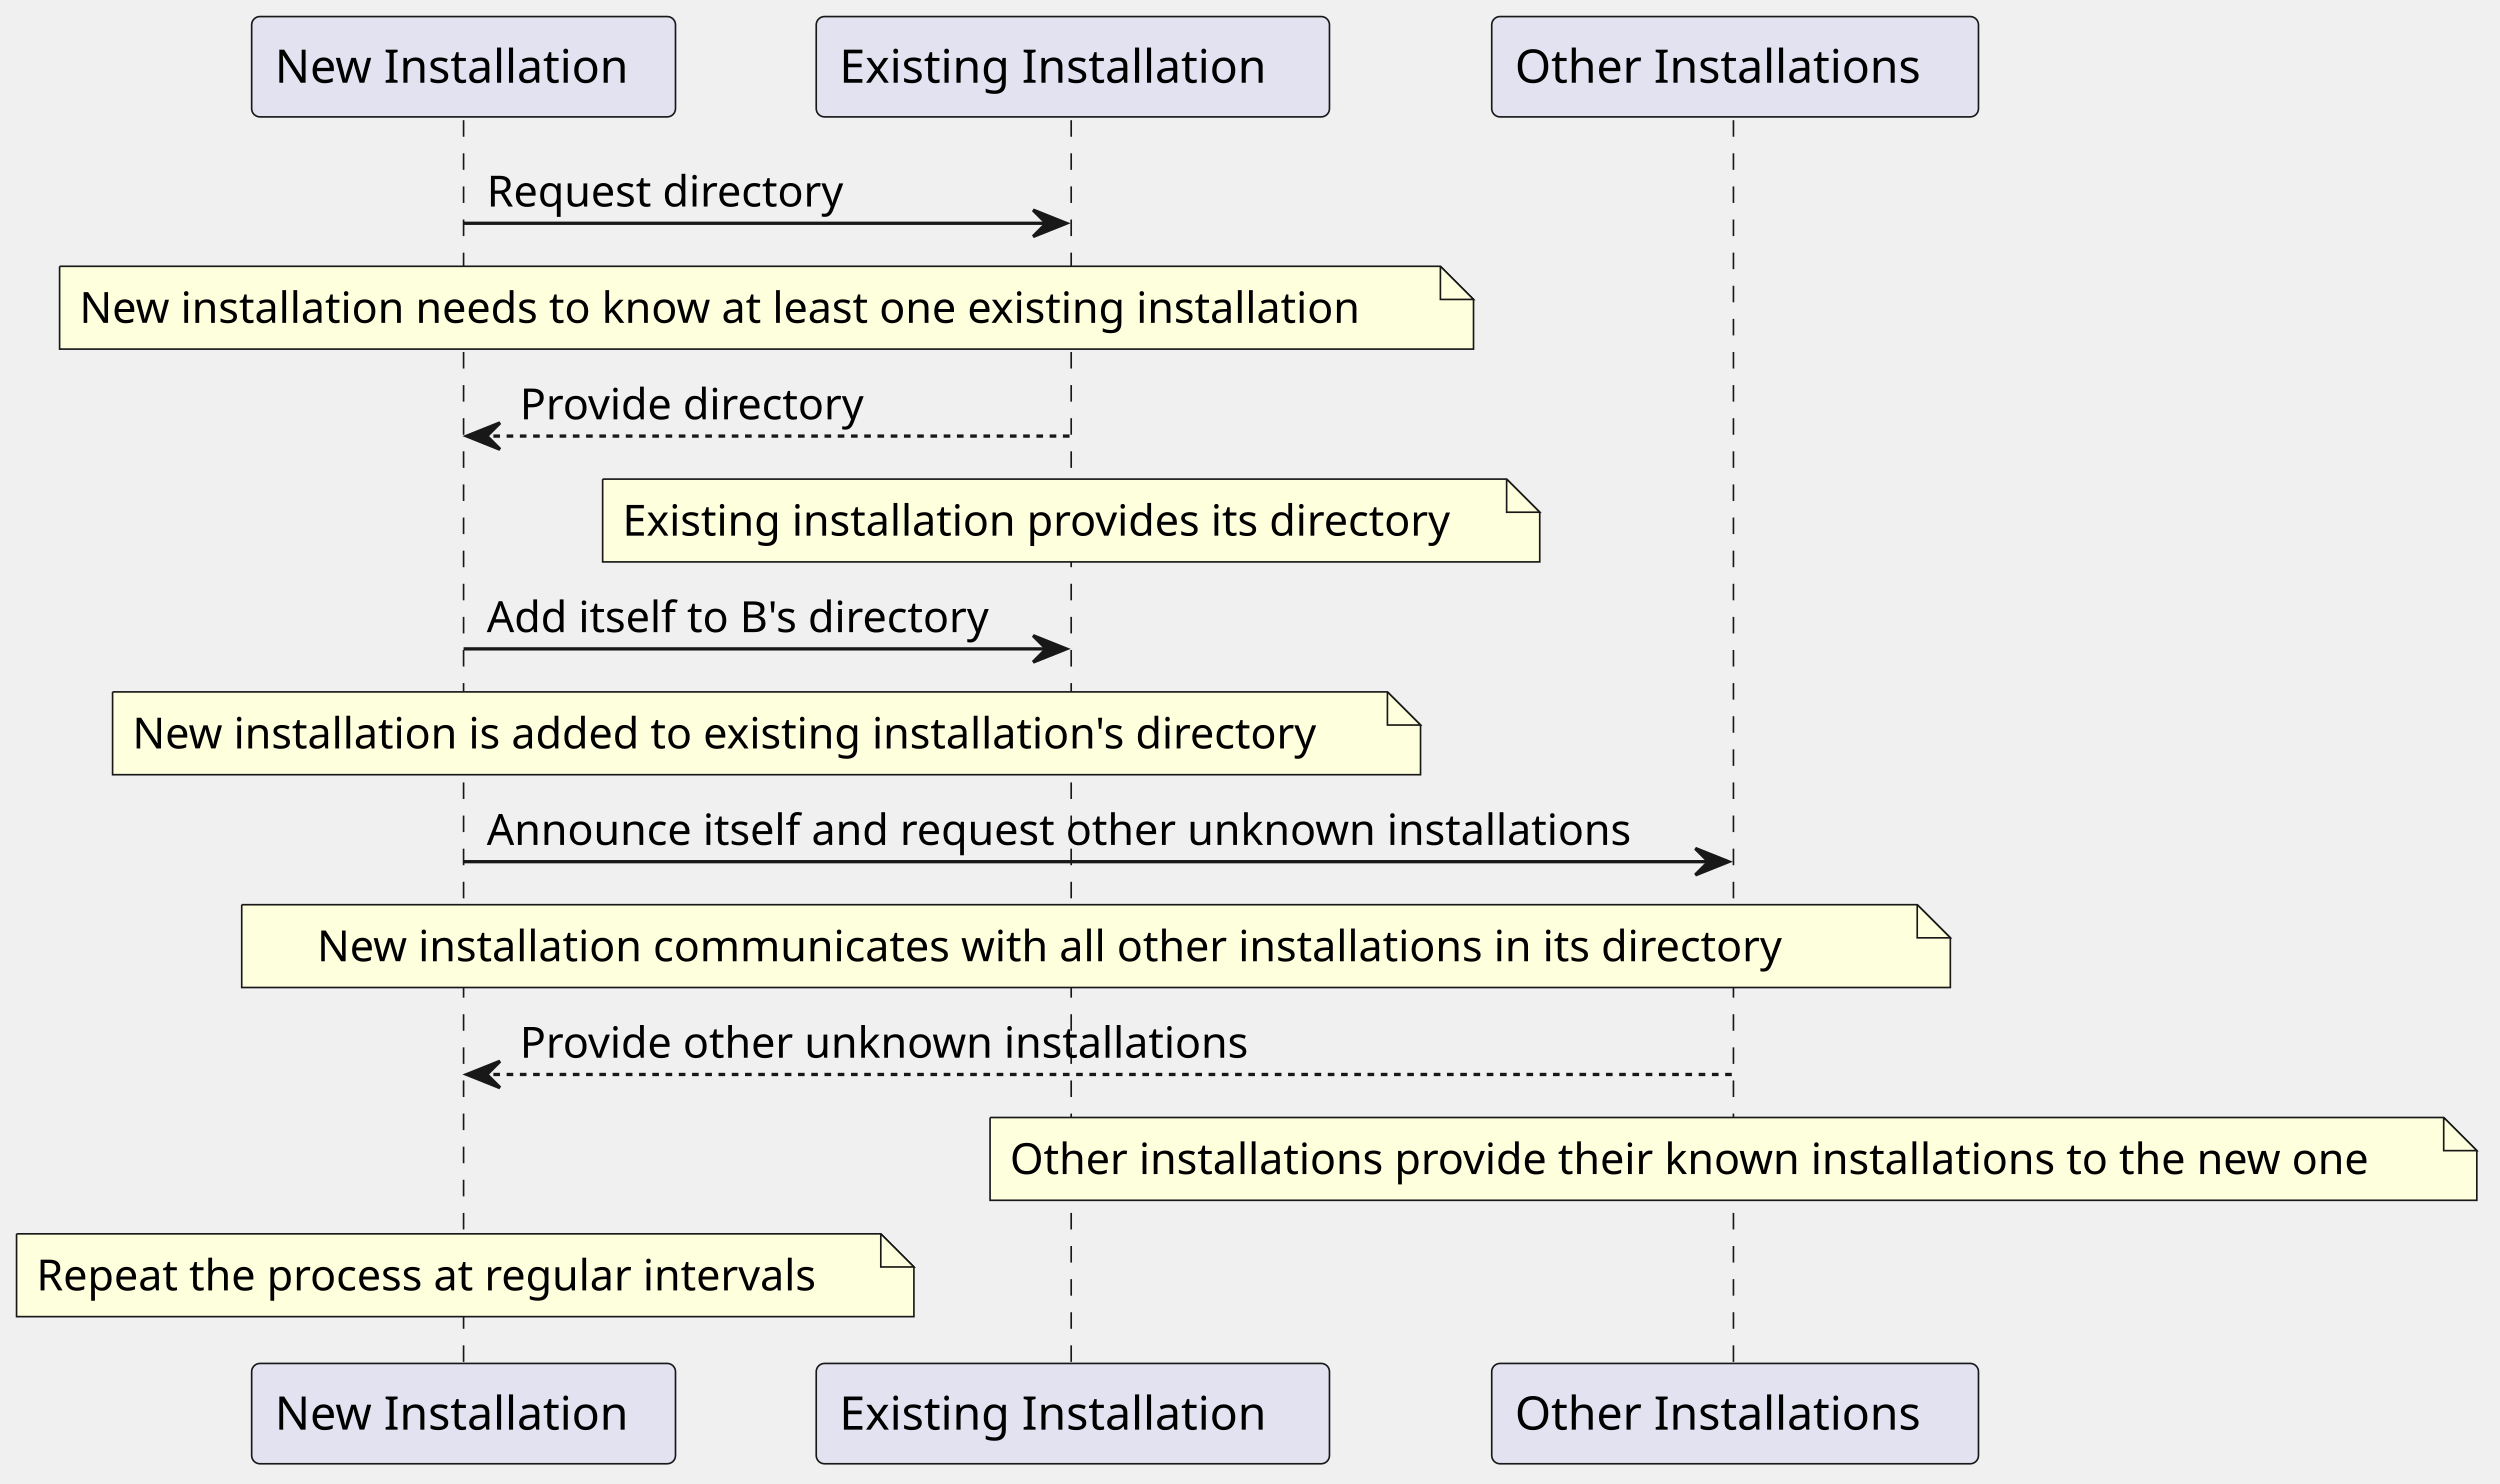
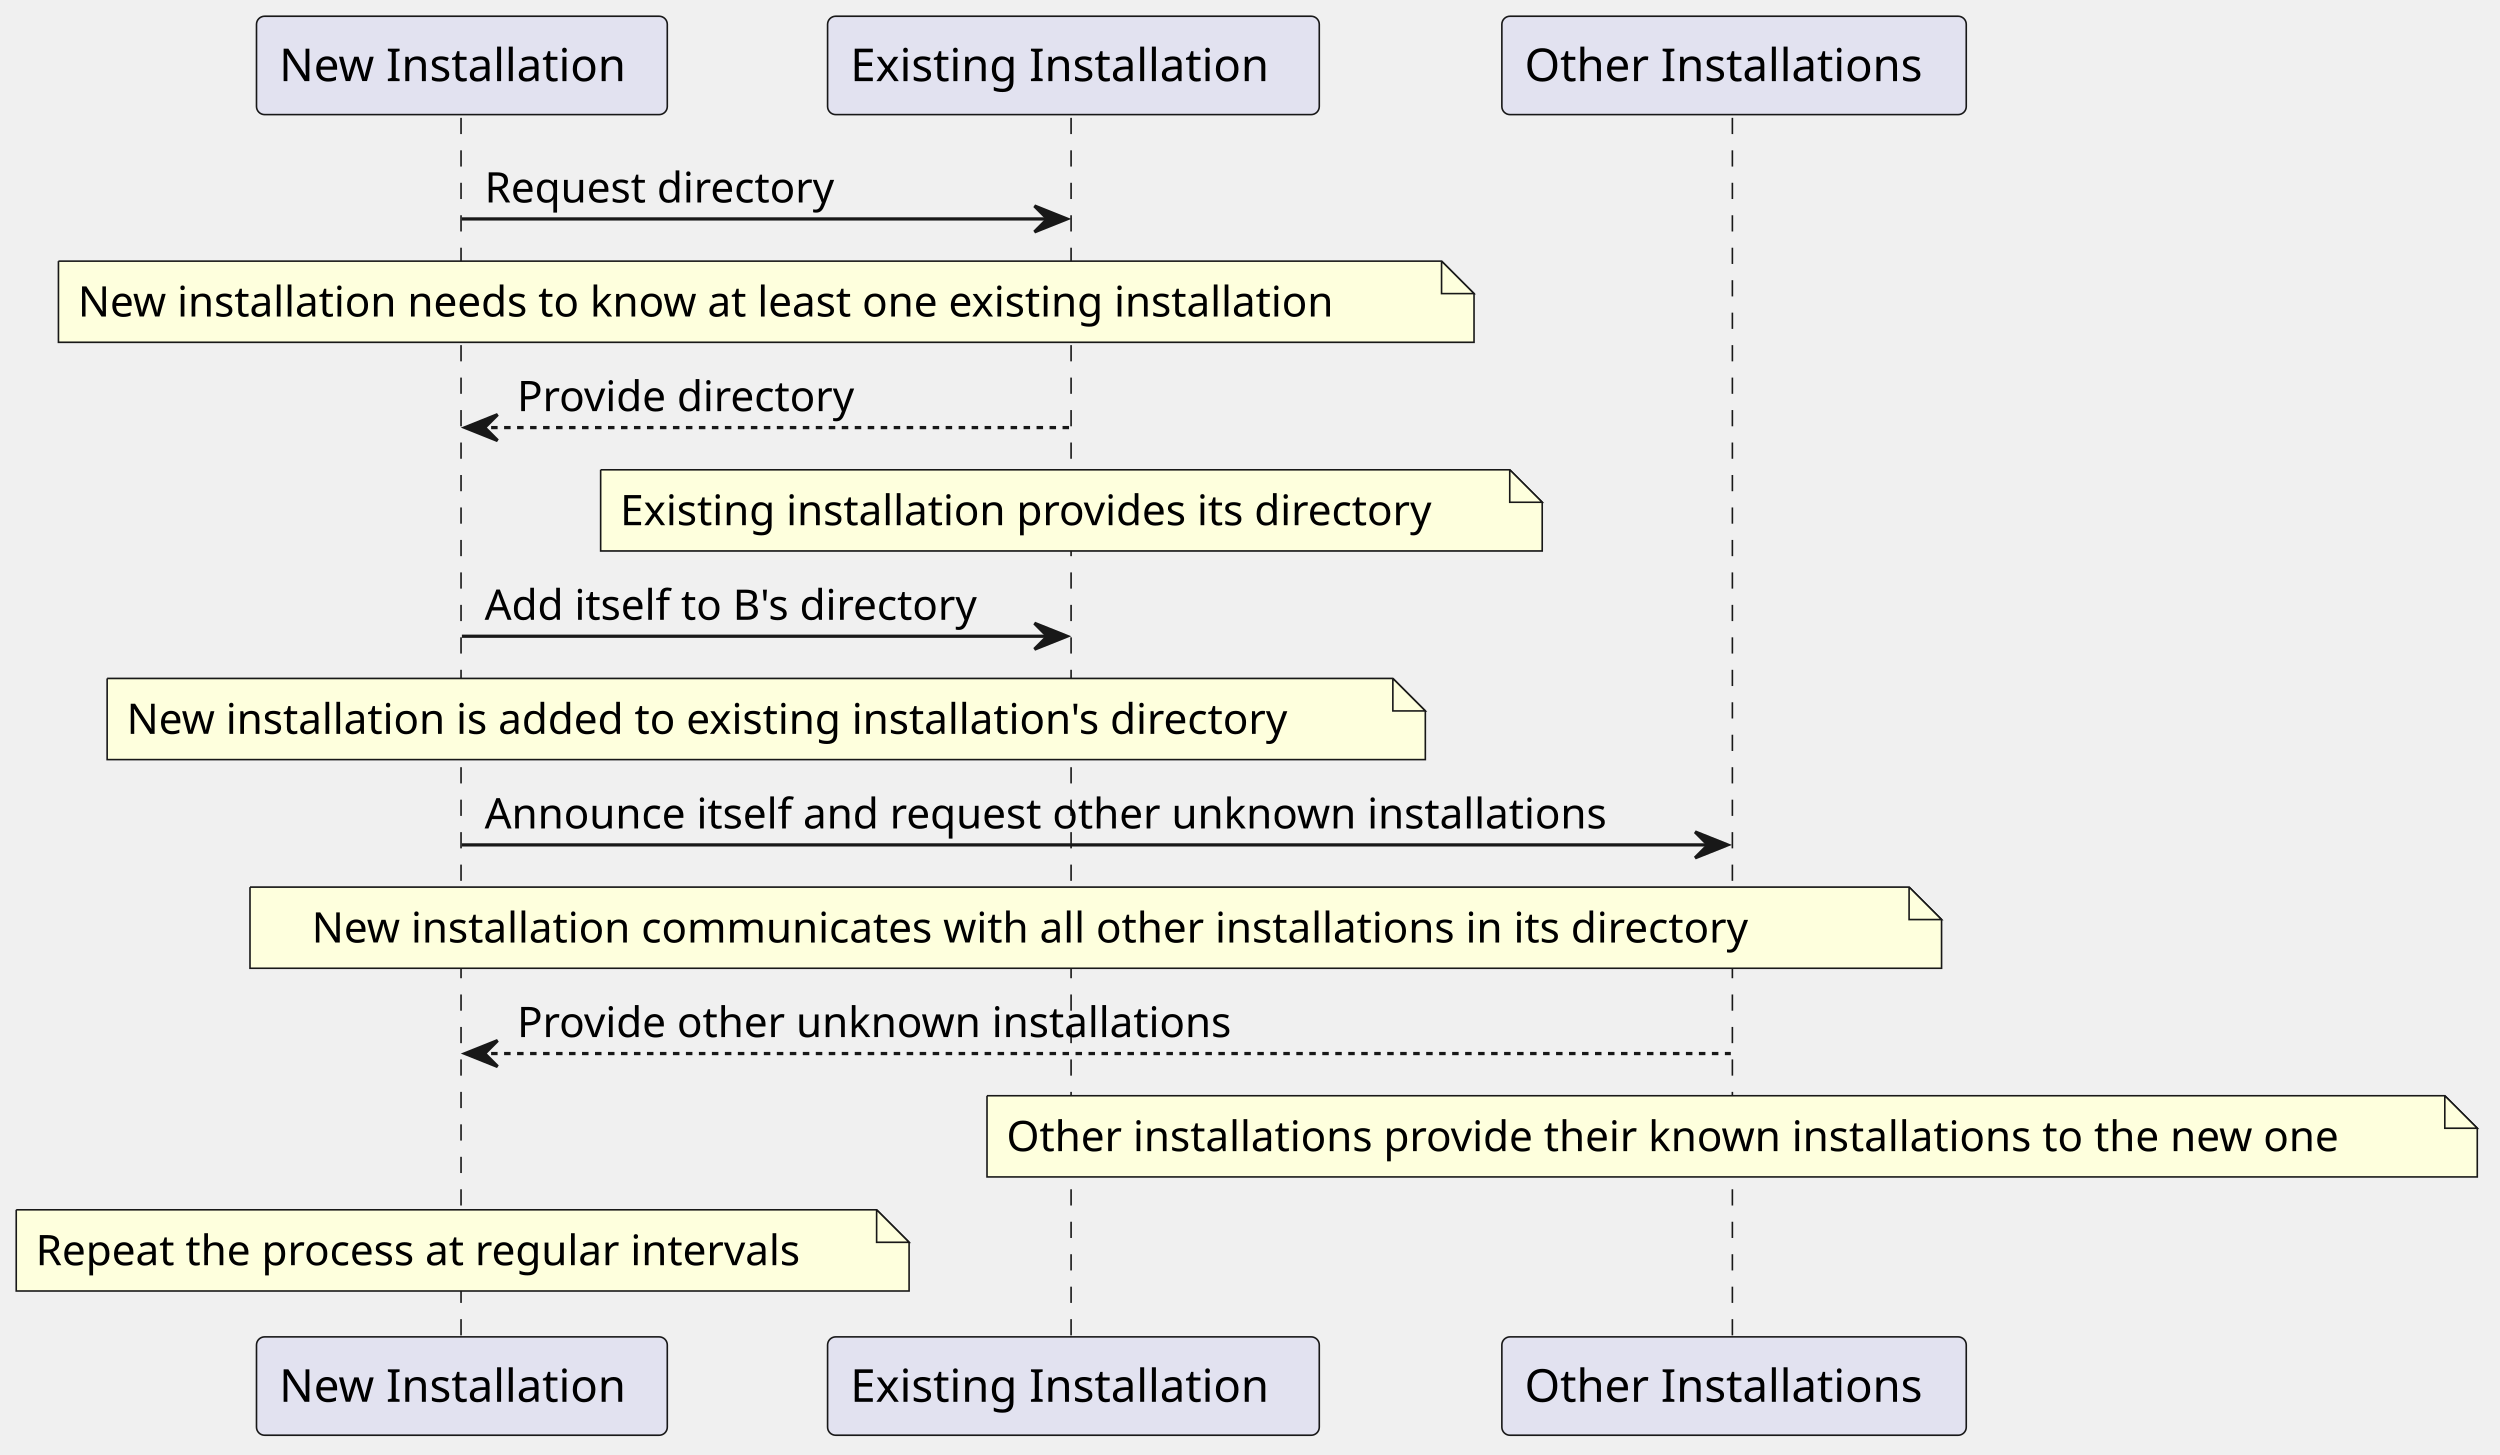
- <svg xmlns="http://www.w3.org/2000/svg" contentStyleType="text/css" height="448px" preserveAspectRatio="none" style="width:755px;height:448px;background:#FFFFFF;" version="1.1" viewBox="0 0 755 448" width="755px" zoomAndPan="magnify">
+ <svg xmlns="http://www.w3.org/2000/svg" contentStyleType="text/css" data-diagram-type="SEQUENCE" height="448px" preserveAspectRatio="none" style="width:770px;height:448px;background:#FFFFFF;" version="1.1" viewBox="0 0 770 448" width="770px" zoomAndPan="magnify">
  <defs />
  <g>
-     <line style="stroke:#181818;stroke-width:0.5;stroke-dasharray:5.0,5.0;" x1="140" x2="140" y1="36.297" y2="412.758" />
-     <line style="stroke:#181818;stroke-width:0.5;stroke-dasharray:5.0,5.0;" x1="323.5" x2="323.5" y1="36.297" y2="412.758" />
-     <line style="stroke:#181818;stroke-width:0.5;stroke-dasharray:5.0,5.0;" x1="523.5" x2="523.5" y1="36.297" y2="412.758" />
-     <rect fill="#E2E2F0" height="30.297" rx="2.5" ry="2.5" style="stroke:#181818;stroke-width:0.5;" width="128" x="76" y="5" />
-     <text fill="#000000" font-family="sans-serif" font-size="14" lengthAdjust="spacing" textLength="114" x="83" y="24.995">New Installation</text>
-     <rect fill="#E2E2F0" height="30.297" rx="2.5" ry="2.5" style="stroke:#181818;stroke-width:0.5;" width="128" x="76" y="411.758" />
-     <text fill="#000000" font-family="sans-serif" font-size="14" lengthAdjust="spacing" textLength="114" x="83" y="431.753">New Installation</text>
-     <rect fill="#E2E2F0" height="30.297" rx="2.5" ry="2.5" style="stroke:#181818;stroke-width:0.5;" width="155" x="246.5" y="5" />
-     <text fill="#000000" font-family="sans-serif" font-size="14" lengthAdjust="spacing" textLength="141" x="253.5" y="24.995">Existing Installation</text>
-     <rect fill="#E2E2F0" height="30.297" rx="2.5" ry="2.5" style="stroke:#181818;stroke-width:0.5;" width="155" x="246.5" y="411.758" />
-     <text fill="#000000" font-family="sans-serif" font-size="14" lengthAdjust="spacing" textLength="141" x="253.5" y="431.753">Existing Installation</text>
-     <rect fill="#E2E2F0" height="30.297" rx="2.5" ry="2.5" style="stroke:#181818;stroke-width:0.5;" width="147" x="450.5" y="5" />
-     <text fill="#000000" font-family="sans-serif" font-size="14" lengthAdjust="spacing" textLength="133" x="457.5" y="24.995">Other Installations</text>
-     <rect fill="#E2E2F0" height="30.297" rx="2.5" ry="2.5" style="stroke:#181818;stroke-width:0.5;" width="147" x="450.5" y="411.758" />
-     <text fill="#000000" font-family="sans-serif" font-size="14" lengthAdjust="spacing" textLength="133" x="457.5" y="431.753">Other Installations</text>
-     <polygon fill="#181818" points="312,63.43,322,67.43,312,71.43,316,67.43" style="stroke:#181818;stroke-width:1.0;" />
-     <line style="stroke:#181818;stroke-width:1.0;" x1="140" x2="318" y1="67.43" y2="67.43" />
-     <text fill="#000000" font-family="sans-serif" font-size="13" lengthAdjust="spacing" textLength="114" x="147" y="62.364">Request directory</text>
-     <path d="M18,80.43 L18,105.43 L445,105.43 L445,90.43 L435,80.43 L18,80.43 " fill="#FEFFDD" style="stroke:#181818;stroke-width:0.5;" />
-     <path d="M435,80.43 L435,90.43 L445,90.43 L435,80.43 " fill="#FEFFDD" style="stroke:#181818;stroke-width:0.5;" />
-     <text fill="#000000" font-family="sans-serif" font-size="13" lengthAdjust="spacing" textLength="406" x="24" y="97.497">New installation needs to know at least one existing installation</text>
-     <polygon fill="#181818" points="151,127.695,141,131.695,151,135.695,147,131.695" style="stroke:#181818;stroke-width:1.0;" />
-     <line style="stroke:#181818;stroke-width:1.0;stroke-dasharray:2.0,2.0;" x1="145" x2="323" y1="131.695" y2="131.695" />
-     <text fill="#000000" font-family="sans-serif" font-size="13" lengthAdjust="spacing" textLength="109" x="157" y="126.629">Provide directory</text>
-     <path d="M182,144.695 L182,169.695 L465,169.695 L465,154.695 L455,144.695 L182,144.695 " fill="#FEFFDD" style="stroke:#181818;stroke-width:0.5;" />
-     <path d="M455,144.695 L455,154.695 L465,154.695 L455,144.695 " fill="#FEFFDD" style="stroke:#181818;stroke-width:0.5;" />
-     <text fill="#000000" font-family="sans-serif" font-size="13" lengthAdjust="spacing" textLength="262" x="188" y="161.762">Existing installation provides its directory</text>
-     <polygon fill="#181818" points="312,191.961,322,195.961,312,199.961,316,195.961" style="stroke:#181818;stroke-width:1.0;" />
-     <line style="stroke:#181818;stroke-width:1.0;" x1="140" x2="318" y1="195.961" y2="195.961" />
-     <text fill="#000000" font-family="sans-serif" font-size="13" lengthAdjust="spacing" textLength="160" x="147" y="190.895">Add itself to B's directory</text>
-     <path d="M34,208.961 L34,233.961 L429,233.961 L429,218.961 L419,208.961 L34,208.961 " fill="#FEFFDD" style="stroke:#181818;stroke-width:0.5;" />
-     <path d="M419,208.961 L419,218.961 L429,218.961 L419,208.961 " fill="#FEFFDD" style="stroke:#181818;stroke-width:0.5;" />
-     <text fill="#000000" font-family="sans-serif" font-size="13" lengthAdjust="spacing" textLength="374" x="40" y="226.028">New installation is added to existing installation's directory</text>
-     <polygon fill="#181818" points="512,256.227,522,260.227,512,264.227,516,260.227" style="stroke:#181818;stroke-width:1.0;" />
-     <line style="stroke:#181818;stroke-width:1.0;" x1="140" x2="518" y1="260.227" y2="260.227" />
-     <text fill="#000000" font-family="sans-serif" font-size="13" lengthAdjust="spacing" textLength="360" x="147" y="255.161">Announce itself and request other unknown installations</text>
-     <path d="M73,273.227 L73,298.227 L589,298.227 L589,283.227 L579,273.227 L73,273.227 " fill="#FEFFDD" style="stroke:#181818;stroke-width:0.5;" />
-     <path d="M579,273.227 L579,283.227 L589,283.227 L579,273.227 " fill="#FEFFDD" style="stroke:#181818;stroke-width:0.5;" />
-     <text fill="#000000" font-family="sans-serif" font-size="13" lengthAdjust="spacing" textLength="462" x="95.75" y="290.293">New installation communicates with all other installations in its directory</text>
-     <polygon fill="#181818" points="151,320.492,141,324.492,151,328.492,147,324.492" style="stroke:#181818;stroke-width:1.0;" />
-     <line style="stroke:#181818;stroke-width:1.0;stroke-dasharray:2.0,2.0;" x1="145" x2="523" y1="324.492" y2="324.492" />
-     <text fill="#000000" font-family="sans-serif" font-size="13" lengthAdjust="spacing" textLength="228" x="157" y="319.426">Provide other unknown installations</text>
-     <path d="M299,337.492 L299,362.492 L748,362.492 L748,347.492 L738,337.492 L299,337.492 " fill="#FEFFDD" style="stroke:#181818;stroke-width:0.5;" />
-     <path d="M738,337.492 L738,347.492 L748,347.492 L738,337.492 " fill="#FEFFDD" style="stroke:#181818;stroke-width:0.5;" />
-     <text fill="#000000" font-family="sans-serif" font-size="13" lengthAdjust="spacing" textLength="428" x="305" y="354.559">Other installations provide their known installations to the new one</text>
-     <path d="M5,372.625 L5,397.625 L276,397.625 L276,382.625 L266,372.625 L5,372.625 " fill="#FEFFDD" style="stroke:#181818;stroke-width:0.5;" />
-     <path d="M266,372.625 L266,382.625 L276,382.625 L266,372.625 " fill="#FEFFDD" style="stroke:#181818;stroke-width:0.5;" />
-     <text fill="#000000" font-family="sans-serif" font-size="13" lengthAdjust="spacing" textLength="250" x="11" y="389.692">Repeat the process at regular intervals</text>
+     <g>
+       <rect fill="#FFFFFF" fill-opacity="0" height="376.461" width="8" x="138.263" y="36.297" />
+       <line style="stroke:#181818;stroke-width:0.5;stroke-dasharray:5.0,5.0;" x1="142" x2="142" y1="36.297" y2="412.758" />
+     </g>
+     <g>
+       <rect fill="#FFFFFF" fill-opacity="0" height="376.461" width="8" x="326.617" y="36.297" />
+       <line style="stroke:#181818;stroke-width:0.5;stroke-dasharray:5.0,5.0;" x1="329.895" x2="329.895" y1="36.297" y2="412.758" />
+     </g>
+     <g>
+       <rect fill="#FFFFFF" fill-opacity="0" height="376.461" width="8" x="530.091" y="36.297" />
+       <line style="stroke:#181818;stroke-width:0.5;stroke-dasharray:5.0,5.0;" x1="533.573" x2="533.573" y1="36.297" y2="412.758" />
+     </g>
+     <g>
+       <rect fill="#E2E2F0" height="30.297" rx="2.5" ry="2.5" style="stroke:#181818;stroke-width:0.5;" width="126.526" x="79" y="5" />
+       <text fill="#000000" font-family="sans-serif" font-size="14" lengthAdjust="spacing" textLength="112.526" x="86" y="24.995">New Installation</text>
+     </g>
+     <g>
+       <rect fill="#E2E2F0" height="30.297" rx="2.5" ry="2.5" style="stroke:#181818;stroke-width:0.5;" width="126.526" x="79" y="411.758" />
+       <text fill="#000000" font-family="sans-serif" font-size="14" lengthAdjust="spacing" textLength="112.526" x="86" y="431.753">New Installation</text>
+     </g>
+     <g>
+       <rect fill="#E2E2F0" height="30.297" rx="2.5" ry="2.5" style="stroke:#181818;stroke-width:0.5;" width="151.443" x="254.895" y="5" />
+       <text fill="#000000" font-family="sans-serif" font-size="14" lengthAdjust="spacing" textLength="137.443" x="261.895" y="24.995">Existing Installation</text>
+     </g>
+     <g>
+       <rect fill="#E2E2F0" height="30.297" rx="2.5" ry="2.5" style="stroke:#181818;stroke-width:0.5;" width="151.443" x="254.895" y="411.758" />
+       <text fill="#000000" font-family="sans-serif" font-size="14" lengthAdjust="spacing" textLength="137.443" x="261.895" y="431.753">Existing Installation</text>
+     </g>
+     <g>
+       <rect fill="#E2E2F0" height="30.297" rx="2.5" ry="2.5" style="stroke:#181818;stroke-width:0.5;" width="143.035" x="462.573" y="5" />
+       <text fill="#000000" font-family="sans-serif" font-size="14" lengthAdjust="spacing" textLength="129.035" x="469.573" y="24.995">Other Installations</text>
+     </g>
+     <g>
+       <rect fill="#E2E2F0" height="30.297" rx="2.5" ry="2.5" style="stroke:#181818;stroke-width:0.5;" width="143.035" x="462.573" y="411.758" />
+       <text fill="#000000" font-family="sans-serif" font-size="14" lengthAdjust="spacing" textLength="129.035" x="469.573" y="431.753">Other Installations</text>
+     </g>
+     <g>
+       <polygon fill="#181818" points="318.617,63.43,328.617,67.43,318.617,71.43,322.617,67.43" style="stroke:#181818;stroke-width:1;" />
+       <line style="stroke:#181818;stroke-width:1;" x1="142.263" x2="324.617" y1="67.43" y2="67.43" />
+       <text fill="#000000" font-family="sans-serif" font-size="13" lengthAdjust="spacing" textLength="115.965" x="149.263" y="62.364">Request directory</text>
+     </g>
+     <path d="M18,80.43 L18,105.43 L454,105.43 L454,90.43 L444,80.43 L18,80.43 " fill="#FEFFDD" style="stroke:#181818;stroke-width:0.5;" />
+     <path d="M444,80.43 L444,90.43 L454,90.43 L444,80.43 " fill="#FEFFDD" style="stroke:#181818;stroke-width:0.5;" />
+     <text fill="#000000" font-family="sans-serif" font-size="13" lengthAdjust="spacing" textLength="415.746" x="24" y="97.497">New installation needs to know at least one existing installation</text>
+     <g>
+       <polygon fill="#181818" points="153.263,127.695,143.263,131.695,153.263,135.695,149.263,131.695" style="stroke:#181818;stroke-width:1;" />
+       <line style="stroke:#181818;stroke-width:1;stroke-dasharray:2.0,2.0;" x1="147.263" x2="329.617" y1="131.695" y2="131.695" />
+       <text fill="#000000" font-family="sans-serif" font-size="13" lengthAdjust="spacing" textLength="111.268" x="159.263" y="126.629">Provide directory</text>
+     </g>
+     <path d="M185,144.695 L185,169.695 L475,169.695 L475,154.695 L465,144.695 L185,144.695 " fill="#FEFFDD" style="stroke:#181818;stroke-width:0.5;" />
+     <path d="M465,144.695 L465,154.695 L475,154.695 L465,144.695 " fill="#FEFFDD" style="stroke:#181818;stroke-width:0.5;" />
+     <text fill="#000000" font-family="sans-serif" font-size="13" lengthAdjust="spacing" textLength="269.604" x="191" y="161.762">Existing installation provides its directory</text>
+     <g>
+       <polygon fill="#181818" points="318.617,191.961,328.617,195.961,318.617,199.961,322.617,195.961" style="stroke:#181818;stroke-width:1;" />
+       <line style="stroke:#181818;stroke-width:1;" x1="142.263" x2="324.617" y1="195.961" y2="195.961" />
+       <text fill="#000000" font-family="sans-serif" font-size="13" lengthAdjust="spacing" textLength="164.353" x="149.263" y="190.895">Add itself to B's directory</text>
+     </g>
+     <path d="M33,208.961 L33,233.961 L439,233.961 L439,218.961 L429,208.961 L33,208.961 " fill="#FEFFDD" style="stroke:#181818;stroke-width:0.5;" />
+     <path d="M429,208.961 L429,218.961 L439,218.961 L429,208.961 " fill="#FEFFDD" style="stroke:#181818;stroke-width:0.5;" />
+     <text fill="#000000" font-family="sans-serif" font-size="13" lengthAdjust="spacing" textLength="385.062" x="39" y="226.028">New installation is added to existing installation's directory</text>
+     <g>
+       <polygon fill="#181818" points="522.091,256.227,532.091,260.227,522.091,264.227,526.091,260.227" style="stroke:#181818;stroke-width:1;" />
+       <line style="stroke:#181818;stroke-width:1;" x1="142.263" x2="528.091" y1="260.227" y2="260.227" />
+       <text fill="#000000" font-family="sans-serif" font-size="13" lengthAdjust="spacing" textLength="367.828" x="149.263" y="255.161">Announce itself and request other unknown installations</text>
+     </g>
+     <path d="M77,273.227 L77,298.227 L598,298.227 L598,283.227 L588,273.227 L77,273.227 " fill="#FEFFDD" style="stroke:#181818;stroke-width:0.5;" />
+     <path d="M588,273.227 L588,283.227 L598,283.227 L588,273.227 " fill="#FEFFDD" style="stroke:#181818;stroke-width:0.5;" />
+     <text fill="#000000" font-family="sans-serif" font-size="13" lengthAdjust="spacing" textLength="474.557" x="96.026" y="290.293">New installation communicates with all other installations in its directory</text>
+     <g>
+       <polygon fill="#181818" points="153.263,320.492,143.263,324.492,153.263,328.492,149.263,324.492" style="stroke:#181818;stroke-width:1;" />
+       <line style="stroke:#181818;stroke-width:1;stroke-dasharray:2.0,2.0;" x1="147.263" x2="533.091" y1="324.492" y2="324.492" />
+       <text fill="#000000" font-family="sans-serif" font-size="13" lengthAdjust="spacing" textLength="233.346" x="159.263" y="319.426">Provide other unknown installations</text>
+     </g>
+     <path d="M304,337.492 L304,362.492 L763,362.492 L763,347.492 L753,337.492 L304,337.492 " fill="#FEFFDD" style="stroke:#181818;stroke-width:0.5;" />
+     <path d="M753,337.492 L753,347.492 L763,347.492 L753,337.492 " fill="#FEFFDD" style="stroke:#181818;stroke-width:0.5;" />
+     <text fill="#000000" font-family="sans-serif" font-size="13" lengthAdjust="spacing" textLength="438.642" x="310" y="354.559">Other installations provide their known installations to the new one</text>
+     <path d="M5,372.625 L5,397.625 L280,397.625 L280,382.625 L270,372.625 L5,372.625 " fill="#FEFFDD" style="stroke:#181818;stroke-width:0.5;" />
+     <path d="M270,372.625 L270,382.625 L280,382.625 L270,372.625 " fill="#FEFFDD" style="stroke:#181818;stroke-width:0.5;" />
+     <text fill="#000000" font-family="sans-serif" font-size="13" lengthAdjust="spacing" textLength="254.738" x="11" y="389.692">Repeat the process at regular intervals</text>
  </g>
</svg>
